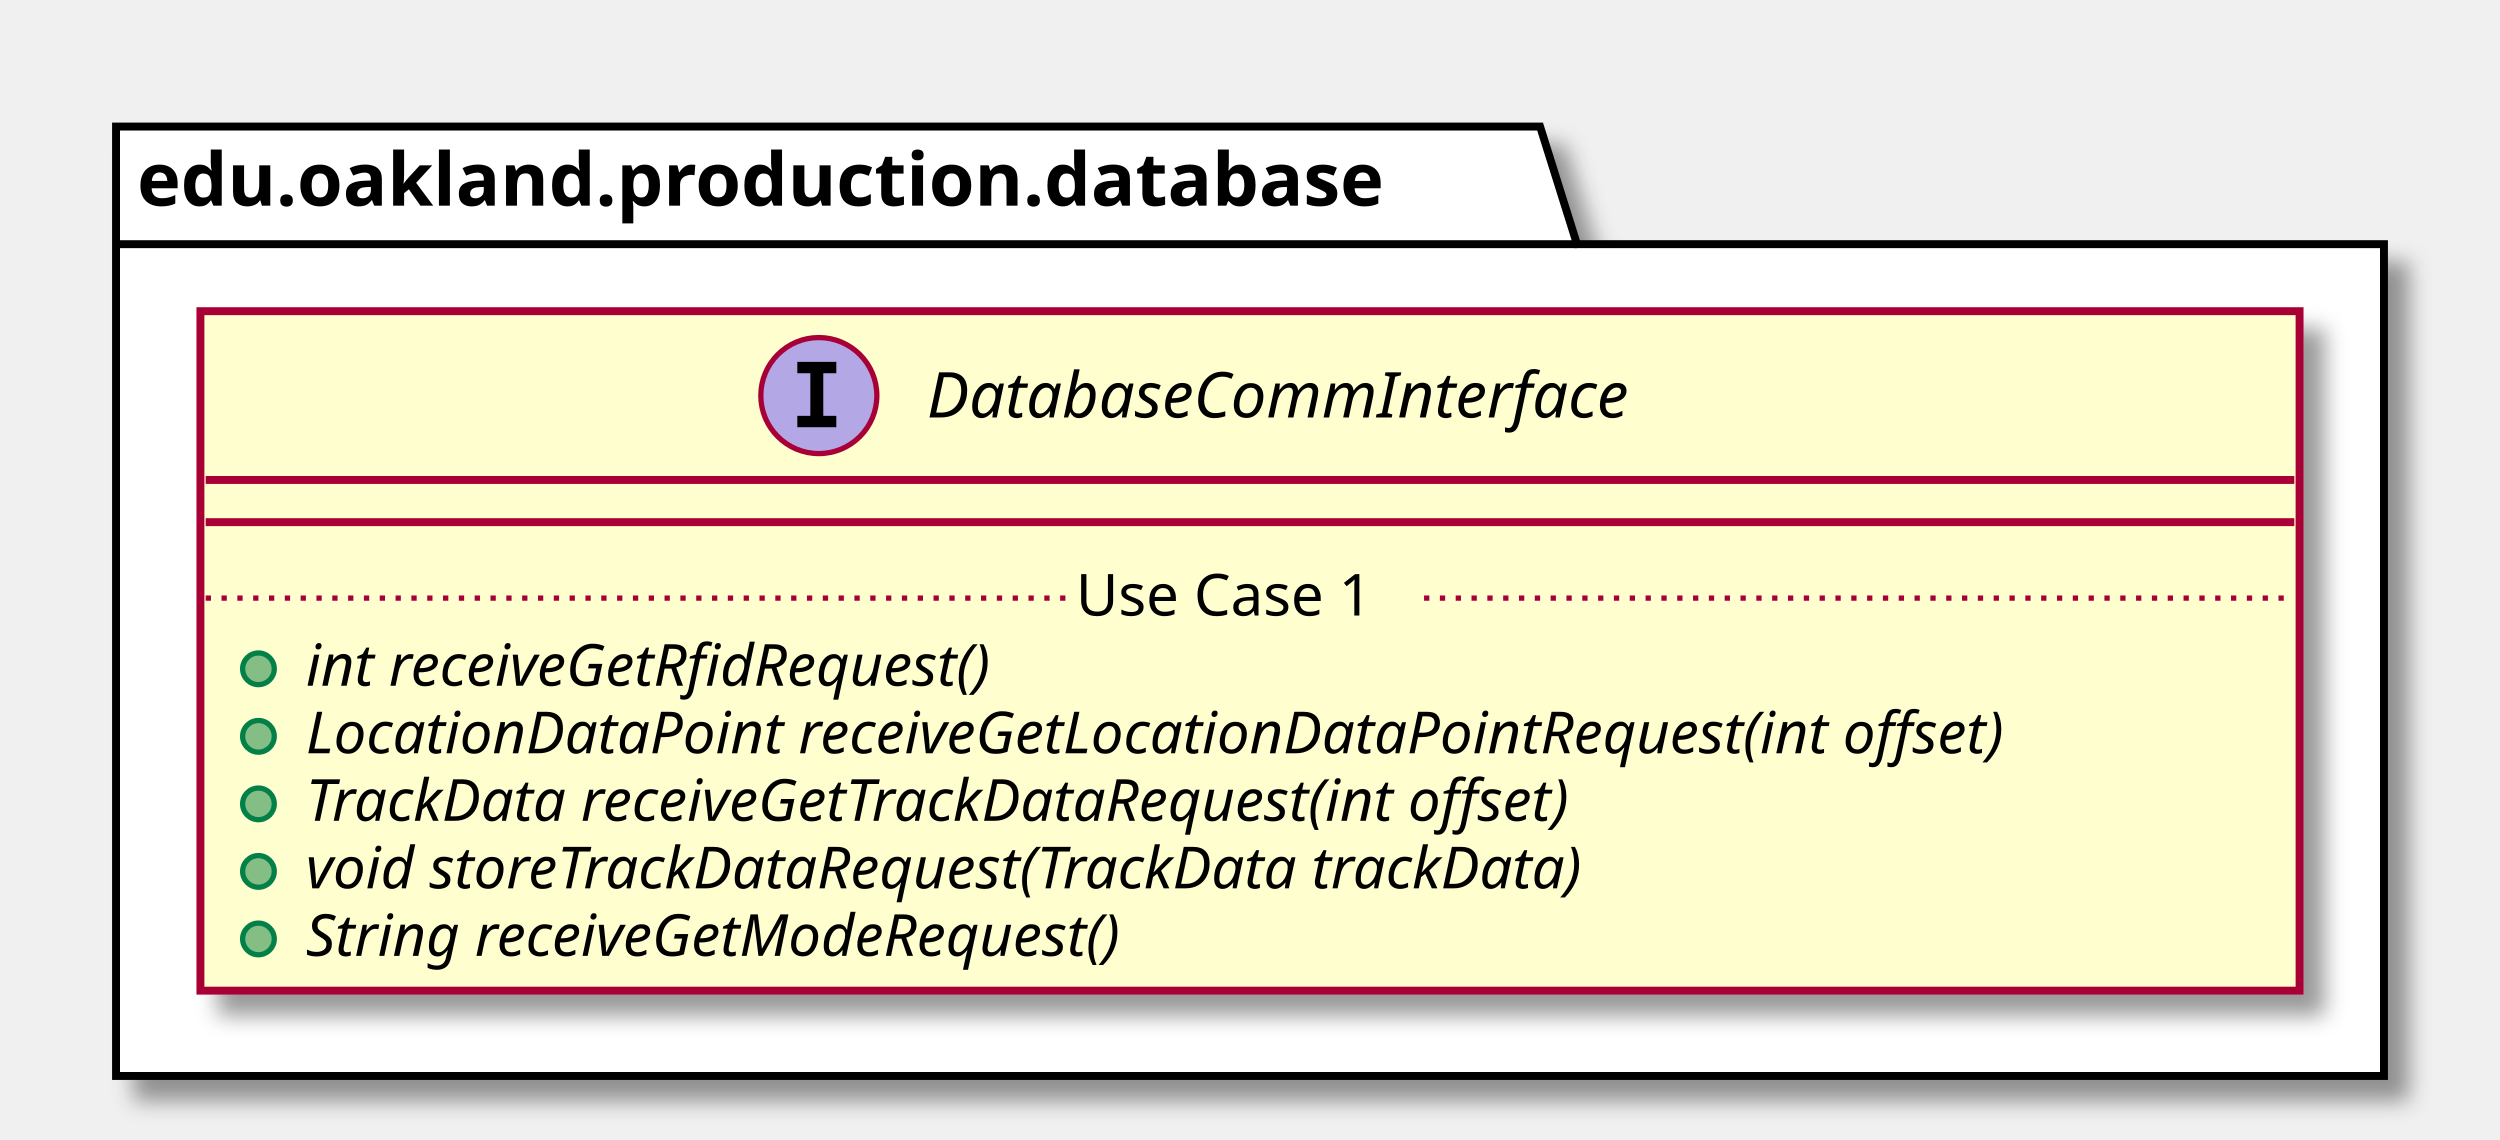
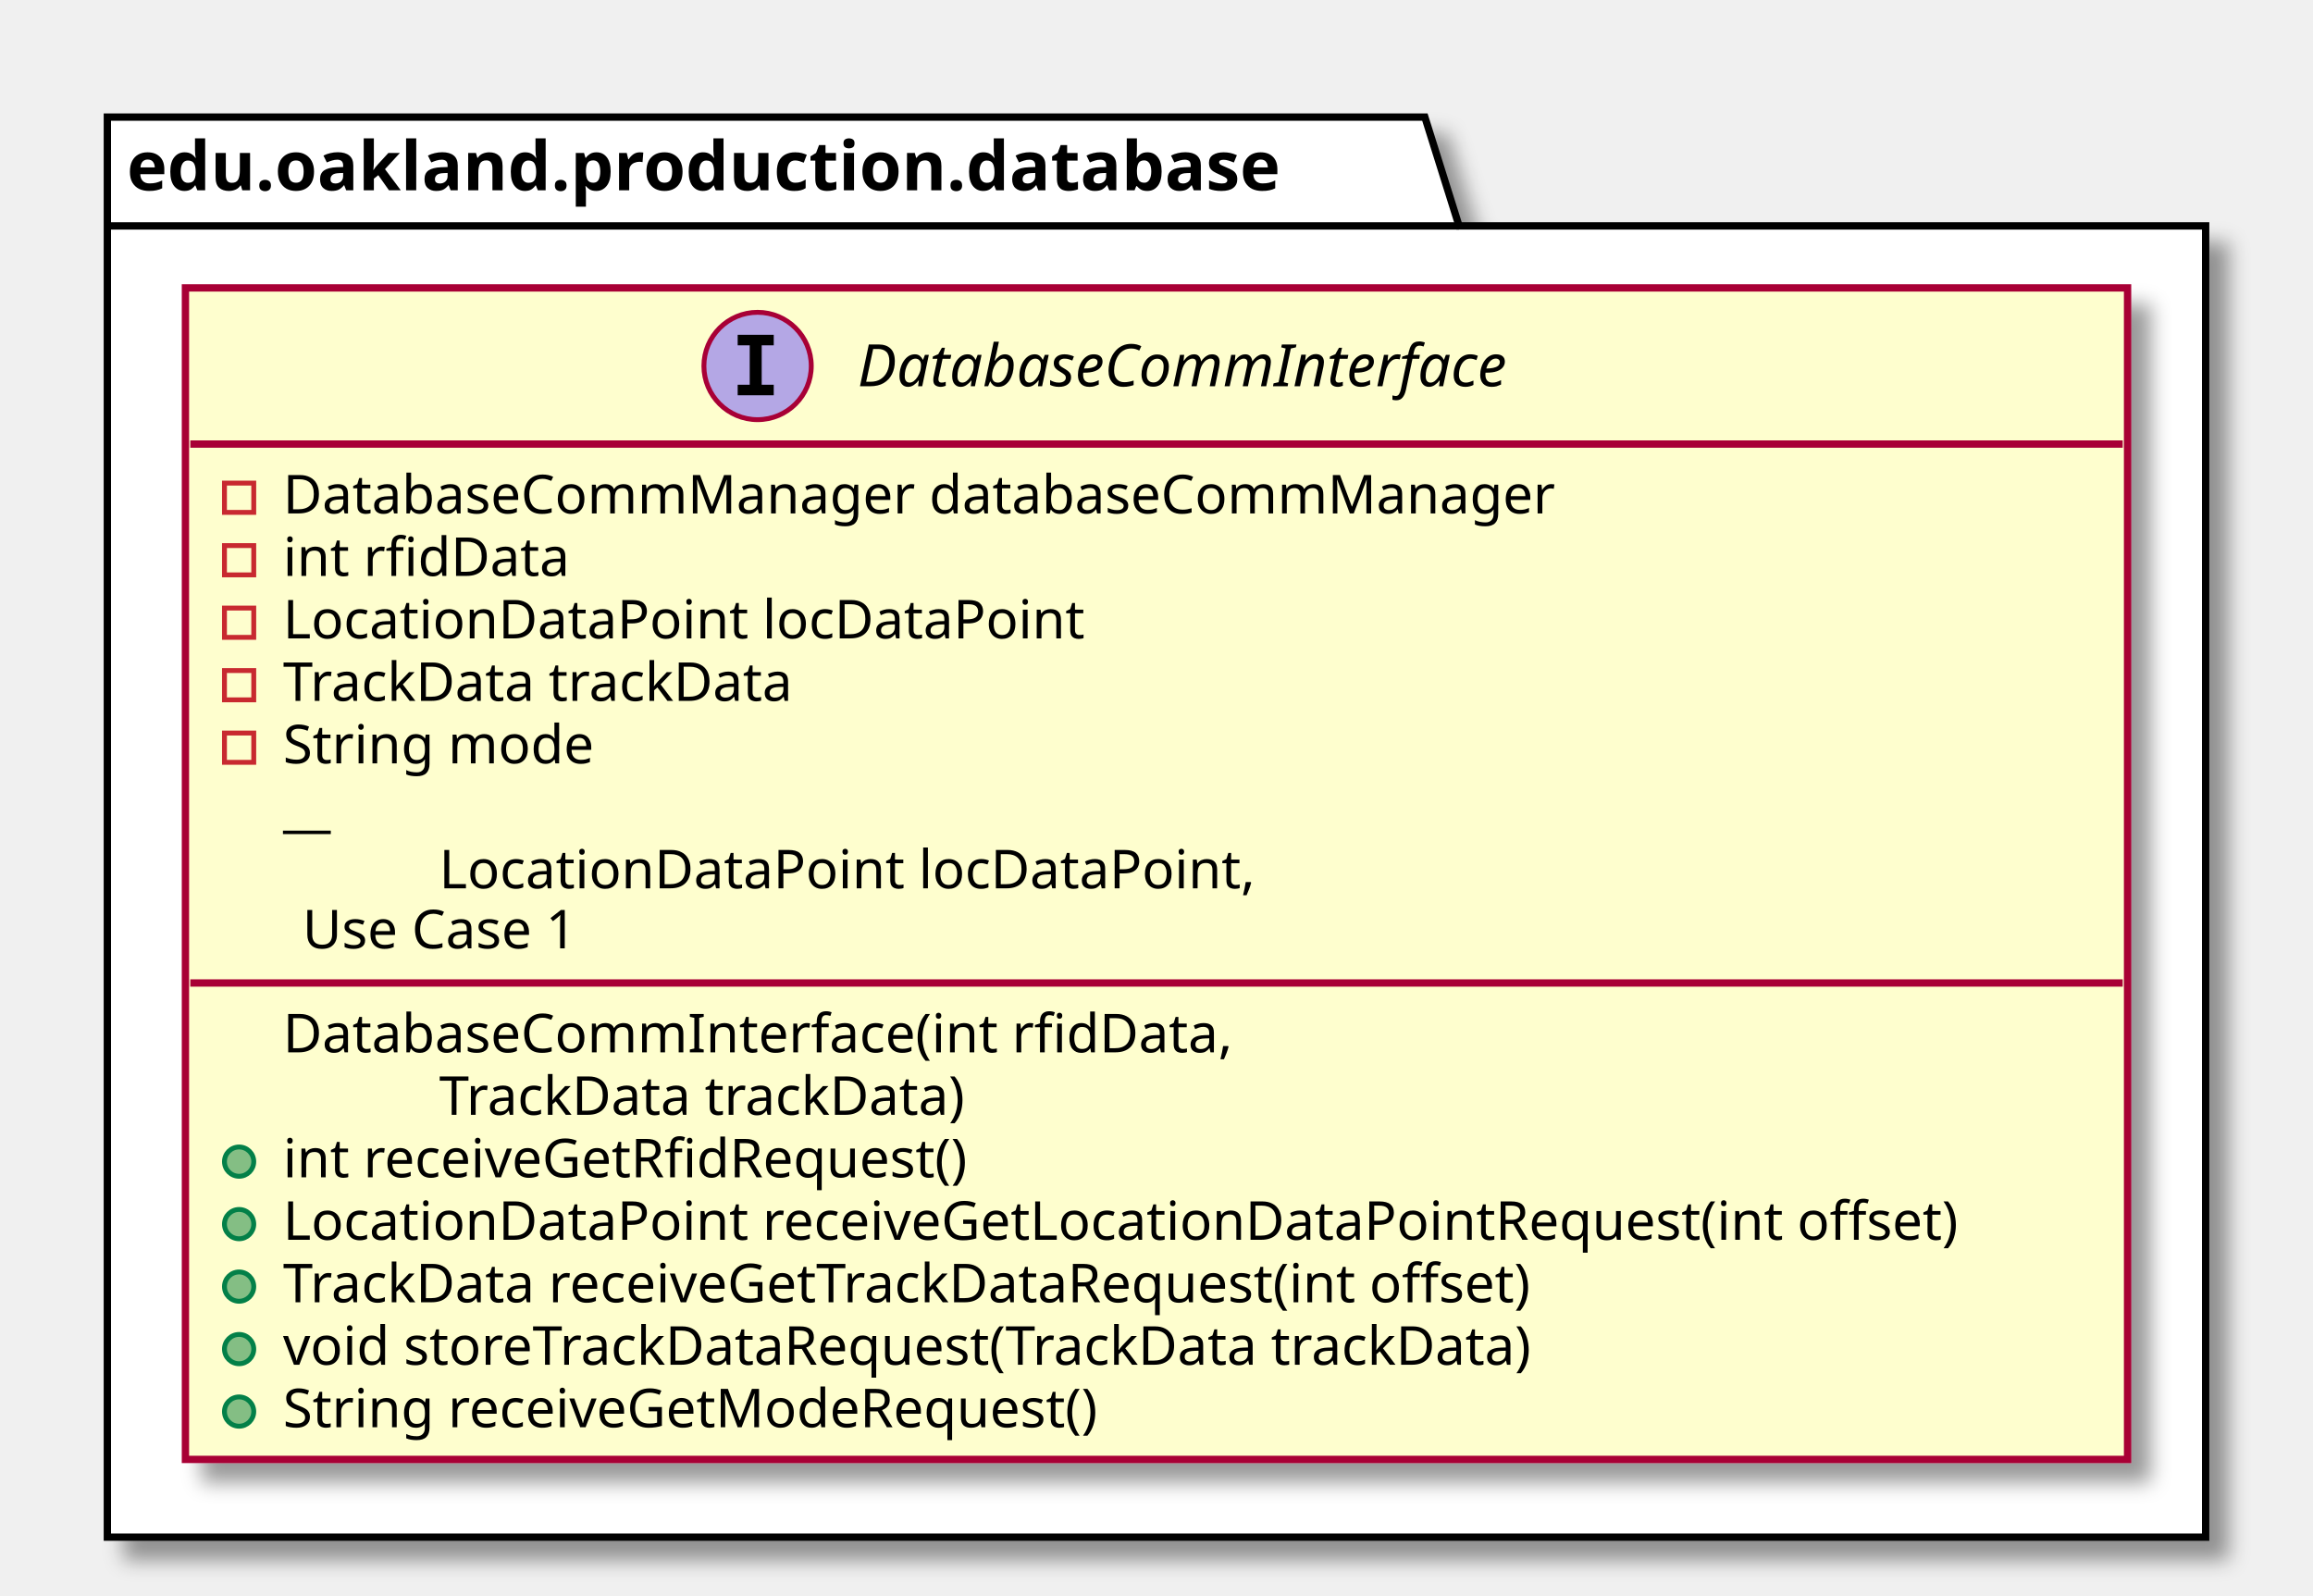
- <svg xmlns="http://www.w3.org/2000/svg" contentScriptType="application/ecmascript" contentStyleType="text/css" height="216px" preserveAspectRatio="none" style="width:474px;height:216px;" version="1.1" viewBox="0 0 474 216" width="474px" zoomAndPan="magnify">
+ <svg xmlns="http://www.w3.org/2000/svg" contentScriptType="application/ecmascript" contentStyleType="text/css" height="327px" preserveAspectRatio="none" style="width:474px;height:327px;" version="1.1" viewBox="0 0 474 327" width="474px" zoomAndPan="magnify">
  <defs>
-     <filter height="300%" id="fqzyh98wr2767" width="300%" x="-1" y="-1">
+     <filter height="300%" id="fp1ze6e2u7jab" width="300%" x="-1" y="-1">
      <feGaussianBlur result="blurOut" stdDeviation="2.0" />
      <feColorMatrix in="blurOut" result="blurOut2" type="matrix" values="0 0 0 0 0 0 0 0 0 0 0 0 0 0 0 0 0 0 .4 0" />
      <feOffset dx="4.0" dy="4.0" in="blurOut2" result="blurOut3" />
      <feBlend in="SourceGraphic" in2="blurOut3" mode="normal" />
    </filter>
  </defs>
  <g>
-     <polygon fill="#FFFFFF" filter="url(#fqzyh98wr2767)" points="22,24,292,24,299,46.297,452,46.297,452,204,22,204,22,24" style="stroke: #000000; stroke-width: 1.5;" />
+     <polygon fill="#FFFFFF" filter="url(#fp1ze6e2u7jab)" points="22,24,292,24,299,46.297,452,46.297,452,315,22,315,22,24" style="stroke: #000000; stroke-width: 1.5;" />
    <line style="stroke: #000000; stroke-width: 1.5;" x1="22" x2="299" y1="46.297" y2="46.297" />
    <text fill="#000000" font-family="sans-serif" font-size="14" font-weight="bold" lengthAdjust="spacingAndGlyphs" textLength="264" x="26" y="38.995">edu.oakland.production.database</text>
-     <rect fill="#FEFECE" filter="url(#fqzyh98wr2767)" height="128.828" id="DatabaseCommInterface" style="stroke: #A80036; stroke-width: 1.5;" width="398" x="38" y="59" />
+     <rect fill="#FEFECE" filter="url(#fp1ze6e2u7jab)" height="240.07" id="DatabaseCommInterface" style="stroke: #A80036; stroke-width: 1.5;" width="398" x="38" y="59" />
    <ellipse cx="155.25" cy="75" fill="#B4A7E5" rx="11" ry="11" style="stroke: #A80036; stroke-width: 1.0;" />
    <path d="M151.172,70.766 L151.172,68.609 L158.562,68.609 L158.562,70.766 L156.094,70.766 L156.094,78.844 L158.562,78.844 L158.562,81 L151.172,81 L151.172,78.844 L153.641,78.844 L153.641,70.766 L151.172,70.766 Z " />
    <text fill="#000000" font-family="sans-serif" font-size="12" font-style="italic" lengthAdjust="spacingAndGlyphs" textLength="155" x="175.75" y="79.154">DatabaseCommInterface</text>
    <line style="stroke: #A80036; stroke-width: 1.5;" x1="39" x2="435" y1="91" y2="91" />
-     <line style="stroke: #A80036; stroke-width: 1.5;" x1="39" x2="435" y1="99" y2="99" />
-     <ellipse cx="49" cy="126.805" fill="#84BE84" rx="3" ry="3" style="stroke: #038048; stroke-width: 1.0;" />
-     <text fill="#000000" font-family="sans-serif" font-size="11" font-style="italic" lengthAdjust="spacingAndGlyphs" textLength="156" x="58" y="130.015">int receiveGetRfidRequest()</text>
-     <ellipse cx="49" cy="139.609" fill="#84BE84" rx="3" ry="3" style="stroke: #038048; stroke-width: 1.0;" />
-     <text fill="#000000" font-family="sans-serif" font-size="11" font-style="italic" lengthAdjust="spacingAndGlyphs" textLength="372" x="58" y="142.82">LocationDataPoint receiveGetLocationDataPointRequest(int offset)</text>
-     <ellipse cx="49" cy="152.414" fill="#84BE84" rx="3" ry="3" style="stroke: #038048; stroke-width: 1.0;" />
-     <text fill="#000000" font-family="sans-serif" font-size="11" font-style="italic" lengthAdjust="spacingAndGlyphs" textLength="284" x="58" y="155.625">TrackData receiveGetTrackDataRequest(int offset)</text>
-     <ellipse cx="49" cy="165.219" fill="#84BE84" rx="3" ry="3" style="stroke: #038048; stroke-width: 1.0;" />
-     <text fill="#000000" font-family="sans-serif" font-size="11" font-style="italic" lengthAdjust="spacingAndGlyphs" textLength="283" x="58" y="168.429">void storeTrackDataRequest(TrackData trackData)</text>
-     <ellipse cx="49" cy="178.023" fill="#84BE84" rx="3" ry="3" style="stroke: #038048; stroke-width: 1.0;" />
-     <text fill="#000000" font-family="sans-serif" font-size="11" font-style="italic" lengthAdjust="spacingAndGlyphs" textLength="183" x="58" y="181.234">String receiveGetModeRequest()</text>
-     <line style="stroke: #A80036; stroke-width: 1.0; stroke-dasharray: 1.0,2.0;" x1="39" x2="204" y1="113.402" y2="113.402" />
-     <text fill="#000000" font-family="sans-serif" font-size="11" lengthAdjust="spacingAndGlyphs" textLength="66" x="204" y="116.71">Use Case 1</text>
-     <line style="stroke: #A80036; stroke-width: 1.0; stroke-dasharray: 1.0,2.0;" x1="270" x2="435" y1="113.402" y2="113.402" />
+     <rect fill="none" height="6" style="stroke: #C82930; stroke-width: 1.0;" width="6" x="46" y="99" />
+     <text fill="#000000" font-family="sans-serif" font-size="11" lengthAdjust="spacingAndGlyphs" textLength="283" x="58" y="105.21">DatabaseCommManager databaseCommManager</text>
+     <rect fill="none" height="6" style="stroke: #C82930; stroke-width: 1.0;" width="6" x="46" y="111.805" />
+     <text fill="#000000" font-family="sans-serif" font-size="11" lengthAdjust="spacingAndGlyphs" textLength="63" x="58" y="118.015">int rfidData</text>
+     <rect fill="none" height="6" style="stroke: #C82930; stroke-width: 1.0;" width="6" x="46" y="124.609" />
+     <text fill="#000000" font-family="sans-serif" font-size="11" lengthAdjust="spacingAndGlyphs" textLength="175" x="58" y="130.82">LocationDataPoint locDataPoint</text>
+     <rect fill="none" height="6" style="stroke: #C82930; stroke-width: 1.0;" width="6" x="46" y="137.414" />
+     <text fill="#000000" font-family="sans-serif" font-size="11" lengthAdjust="spacingAndGlyphs" textLength="115" x="58" y="143.625">TrackData trackData</text>
+     <rect fill="none" height="6" style="stroke: #C82930; stroke-width: 1.0;" width="6" x="46" y="150.219" />
+     <text fill="#000000" font-family="sans-serif" font-size="11" lengthAdjust="spacingAndGlyphs" textLength="70" x="58" y="156.429">String mode</text>
+     <text fill="#000000" font-family="sans-serif" font-size="11" lengthAdjust="spacingAndGlyphs" textLength="12" x="58" y="169.234">__</text>
+     <text fill="#000000" font-family="sans-serif" font-size="11" lengthAdjust="spacingAndGlyphs" textLength="179" x="90" y="182.039">LocationDataPoint locDataPoint,</text>
+     <line style="stroke: #A80036; stroke-width: 1.0; stroke-dasharray: 1.0,2.0;" x1="58" x2="58" y1="191.035" y2="191.035" />
+     <text fill="#000000" font-family="sans-serif" font-size="11" lengthAdjust="spacingAndGlyphs" textLength="66" x="62" y="194.343">Use Case 1</text>
+     <line style="stroke: #A80036; stroke-width: 1.0; stroke-dasharray: 1.0,2.0;" x1="132" x2="132" y1="191.035" y2="191.035" />
+     <line style="stroke: #A80036; stroke-width: 1.5;" x1="39" x2="435" y1="201.438" y2="201.438" />
+     <text fill="#000000" font-family="sans-serif" font-size="11" lengthAdjust="spacingAndGlyphs" textLength="212" x="58" y="215.648">DatabaseCommInterface(int rfidData,</text>
+     <text fill="#000000" font-family="sans-serif" font-size="11" lengthAdjust="spacingAndGlyphs" textLength="119" x="90" y="228.453">TrackData trackData)</text>
+     <ellipse cx="49" cy="238.047" fill="#84BE84" rx="3" ry="3" style="stroke: #038048; stroke-width: 1.0;" />
+     <text fill="#000000" font-family="sans-serif" font-size="11" lengthAdjust="spacingAndGlyphs" textLength="154" x="58" y="241.257">int receiveGetRfidRequest()</text>
+     <ellipse cx="49" cy="250.852" fill="#84BE84" rx="3" ry="3" style="stroke: #038048; stroke-width: 1.0;" />
+     <text fill="#000000" font-family="sans-serif" font-size="11" lengthAdjust="spacingAndGlyphs" textLength="372" x="58" y="254.062">LocationDataPoint receiveGetLocationDataPointRequest(int offset)</text>
+     <ellipse cx="49" cy="263.656" fill="#84BE84" rx="3" ry="3" style="stroke: #038048; stroke-width: 1.0;" />
+     <text fill="#000000" font-family="sans-serif" font-size="11" lengthAdjust="spacingAndGlyphs" textLength="284" x="58" y="266.867">TrackData receiveGetTrackDataRequest(int offset)</text>
+     <ellipse cx="49" cy="276.461" fill="#84BE84" rx="3" ry="3" style="stroke: #038048; stroke-width: 1.0;" />
+     <text fill="#000000" font-family="sans-serif" font-size="11" lengthAdjust="spacingAndGlyphs" textLength="283" x="58" y="279.671">void storeTrackDataRequest(TrackData trackData)</text>
+     <ellipse cx="49" cy="289.266" fill="#84BE84" rx="3" ry="3" style="stroke: #038048; stroke-width: 1.0;" />
+     <text fill="#000000" font-family="sans-serif" font-size="11" lengthAdjust="spacingAndGlyphs" textLength="183" x="58" y="292.476">String receiveGetModeRequest()</text>
  </g>
</svg>
